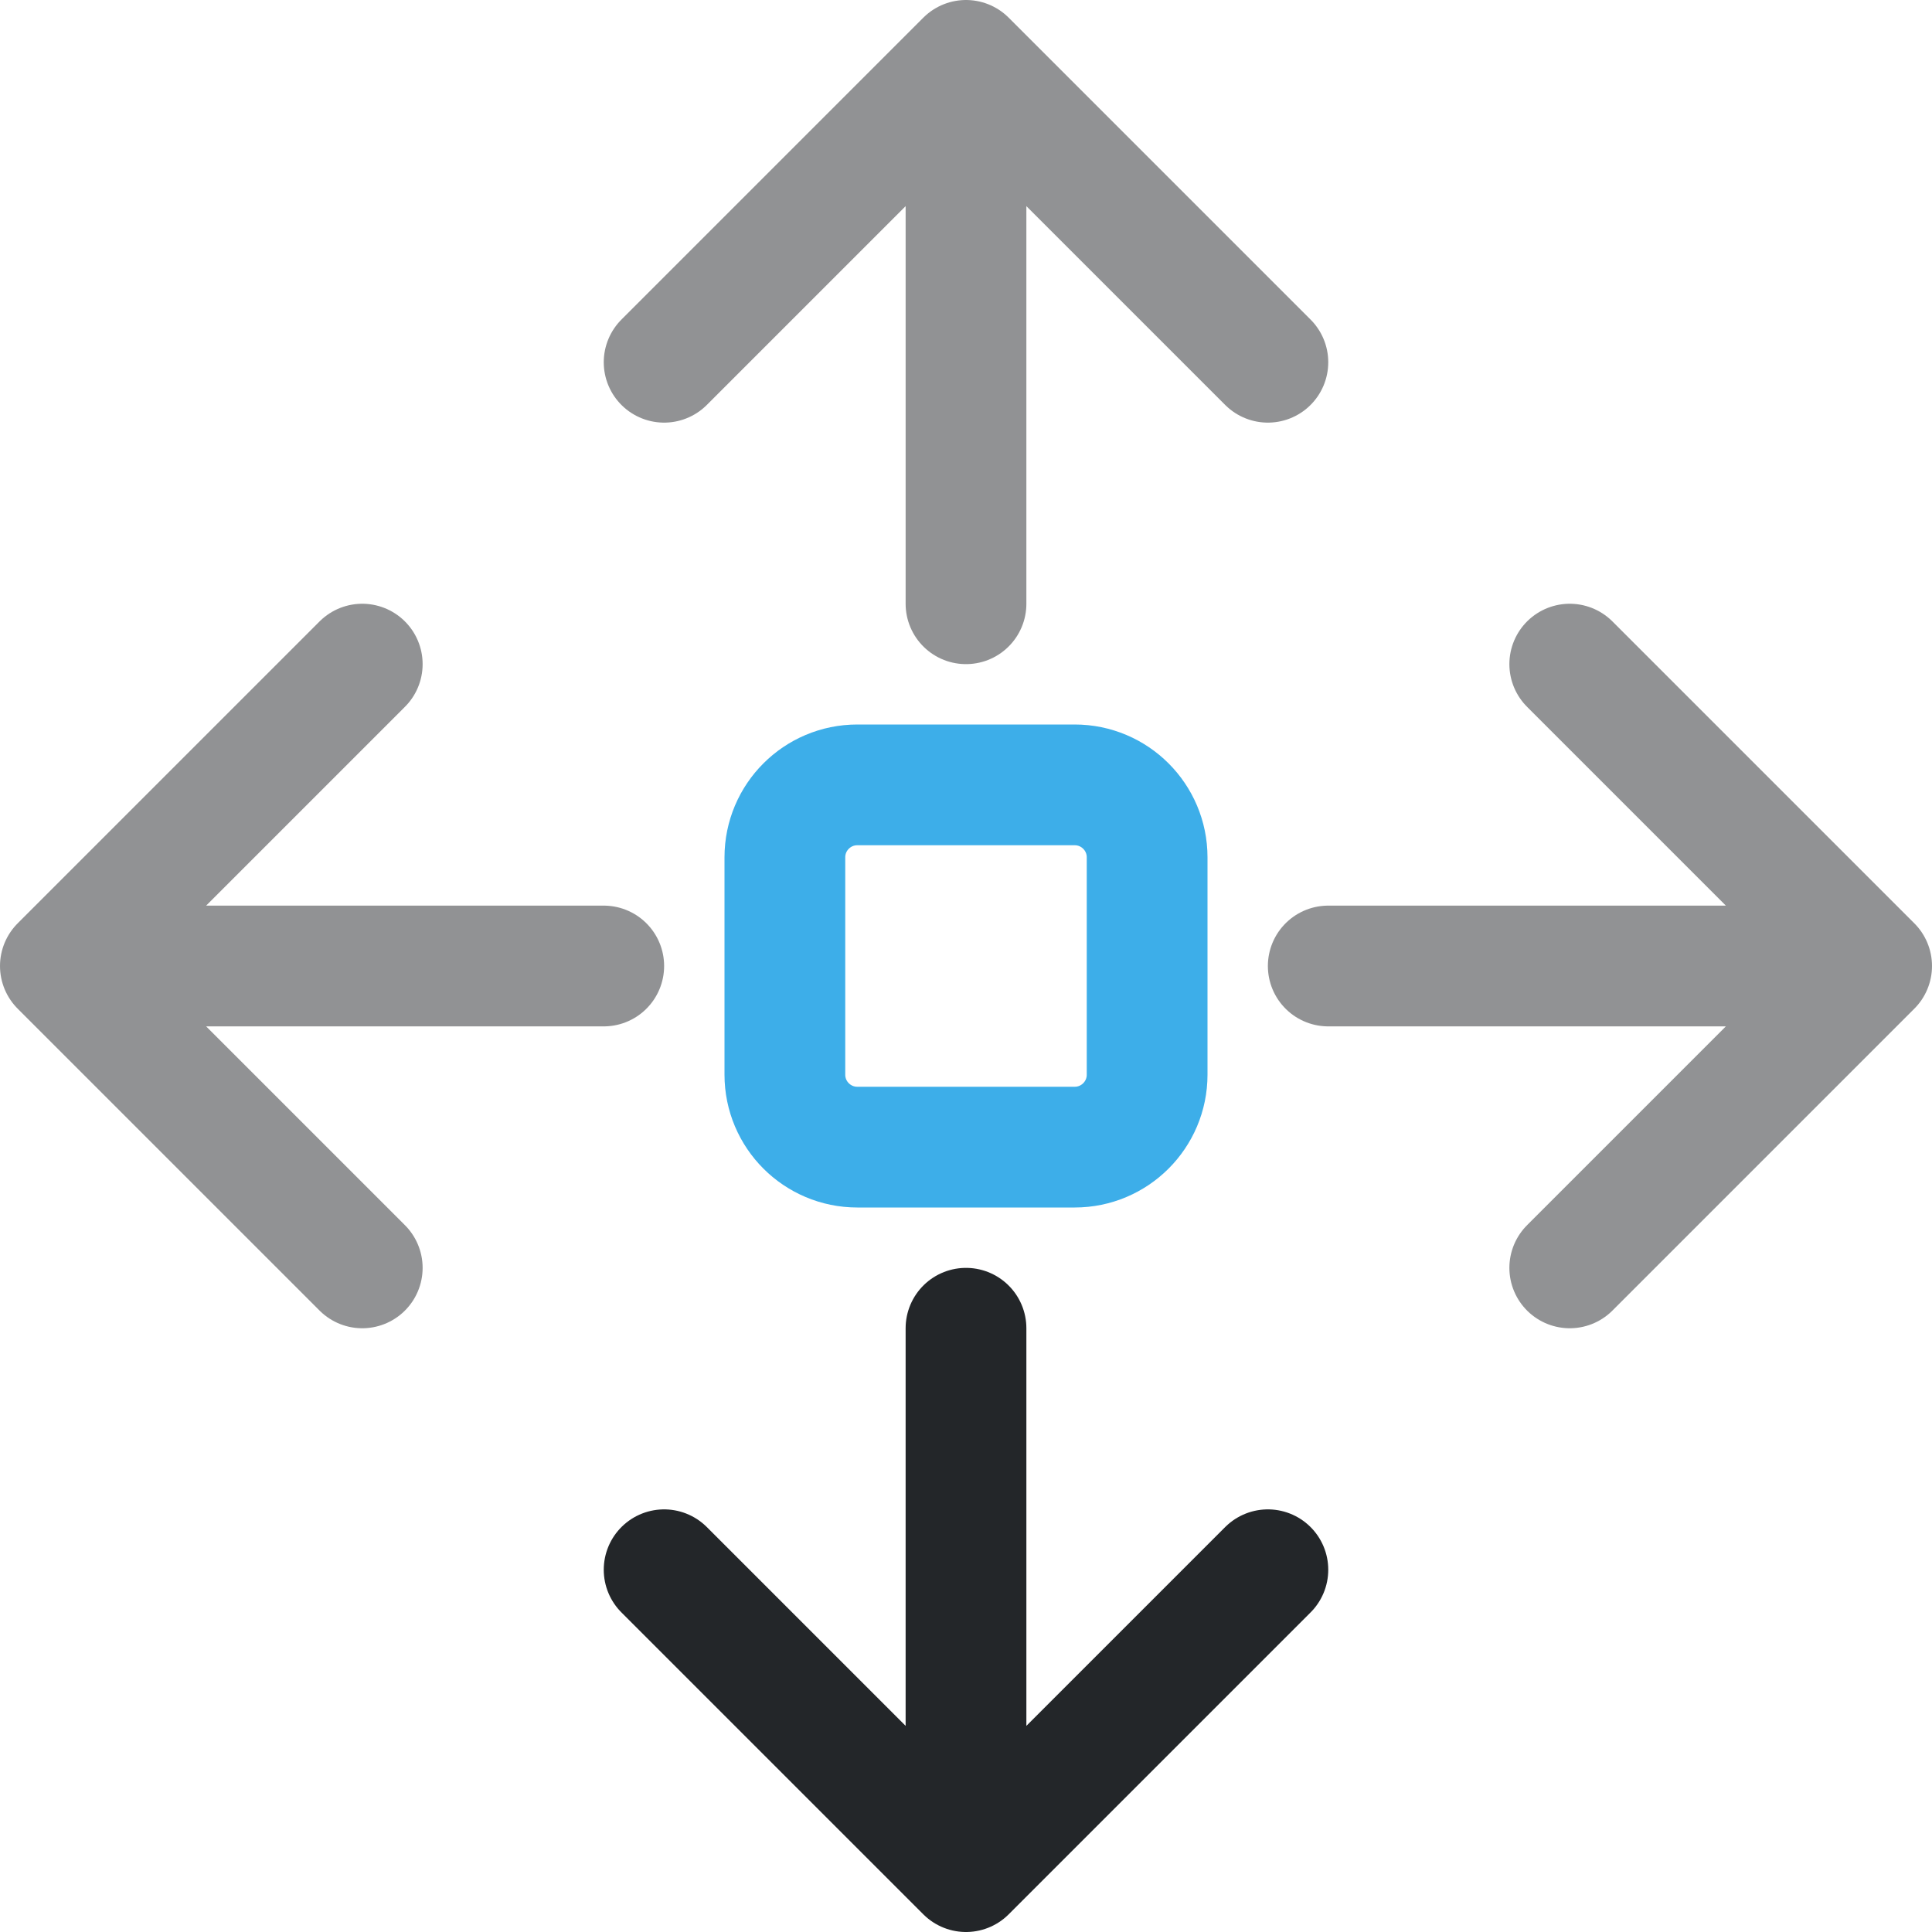
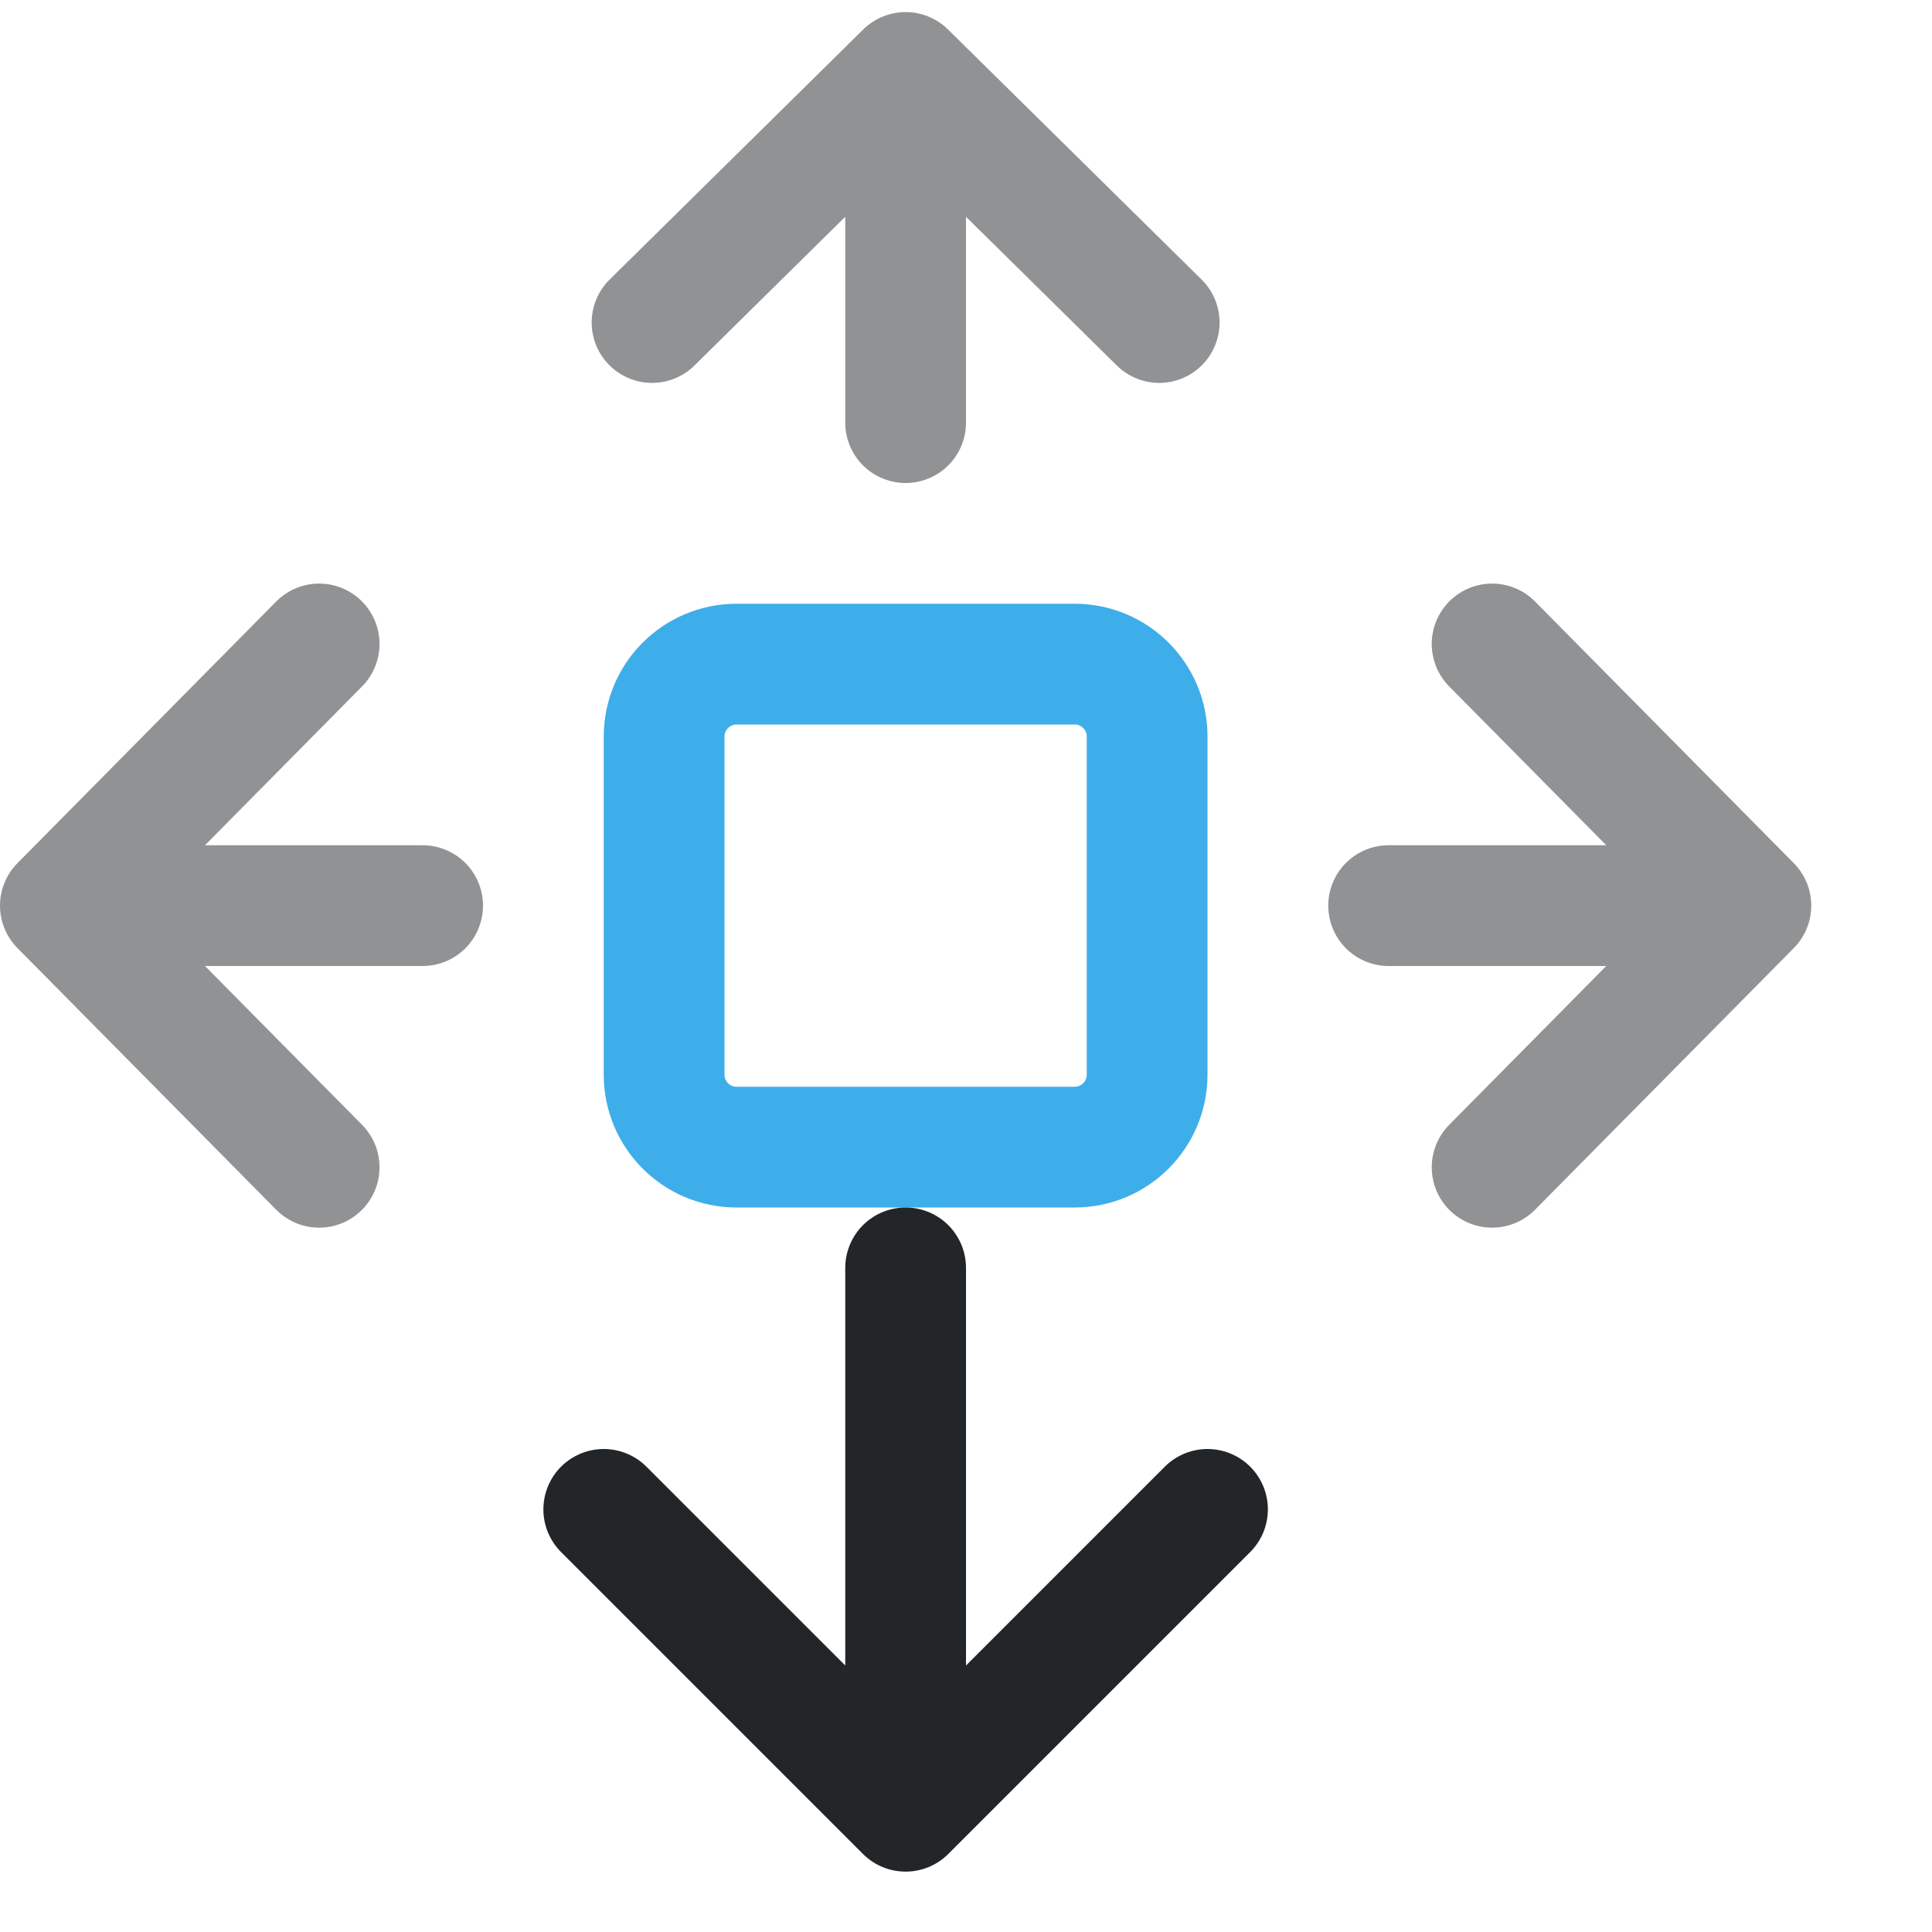
- <svg xmlns="http://www.w3.org/2000/svg" width="16" height="16" viewBox="0 0 16 16" version="1.1">
-   <defs>
+ <svg xmlns="http://www.w3.org/2000/svg" width="16" height="16" viewBox="0 0 16 16" version="1.1" id="svg4">
+   <defs id="defs1">
    <style id="current-color-scheme" type="text/css">.ColorScheme-Text { color:#232629; }
.ColorScheme-Highlight { color:#3daee9; }</style>
  </defs>
-   <rect class="ColorScheme-Highlight" x="6.5" y="6.5" width="3" height="3" rx="0.6" fill="none" stroke="currentColor" stroke-width="1" />
-   <path class="ColorScheme-Text" d="M8 5V.5M5.5 3 8 .5 10.5 3" fill="none" stroke="currentColor" stroke-width="1" stroke-linecap="round" stroke-linejoin="round" opacity=".5" />
-   <path class="ColorScheme-Text" d="M8 11V15.5M5.5 13 8 15.5 10.5 13" fill="none" stroke="currentColor" stroke-width="1" stroke-linecap="round" stroke-linejoin="round" />
-   <path class="ColorScheme-Text" d="M5 8H.5M3 5.5 .5 8 3 10.5" fill="none" stroke="currentColor" stroke-width="1" stroke-linecap="round" stroke-linejoin="round" opacity=".5" />
-   <path class="ColorScheme-Text" d="M11 8H15.5M13 5.5 15.5 8 13 10.5" fill="none" stroke="currentColor" stroke-width="1" stroke-linecap="round" stroke-linejoin="round" opacity=".5" />
+   <rect class="ColorScheme-Highlight" x="5.5" y="5.5" width="4" height="4" rx="0.6" fill="none" stroke="currentColor" stroke-width="1" id="rect1" ry="0.6" />
+   <path class="ColorScheme-Text" d="M 7.5,3.5 V 0.6 M 5.4,2.671 7.5,0.6 9.6,2.671" fill="none" stroke="currentColor" stroke-width="1" stroke-linecap="round" stroke-linejoin="round" opacity="0.5" id="path1" />
+   <path class="ColorScheme-Text" d="M 7.5,10.5 V 15 M 5,12.5 7.5,15 10,12.5" fill="none" stroke="currentColor" stroke-width="1" stroke-linecap="round" stroke-linejoin="round" id="path2" />
+   <path class="ColorScheme-Text" d="m 3.5,7.5 h -3 M 2.643,5.333 0.5,7.5 2.643,9.667" fill="none" stroke="currentColor" stroke-width="1" stroke-linecap="round" stroke-linejoin="round" opacity="0.5" id="path3" />
+   <path class="ColorScheme-Text" d="m 11.5,7.5 h 3 M 12.357,5.333 14.5,7.5 12.357,9.667" fill="none" stroke="currentColor" stroke-width="1" stroke-linecap="round" stroke-linejoin="round" opacity="0.5" id="path4" />
</svg>
